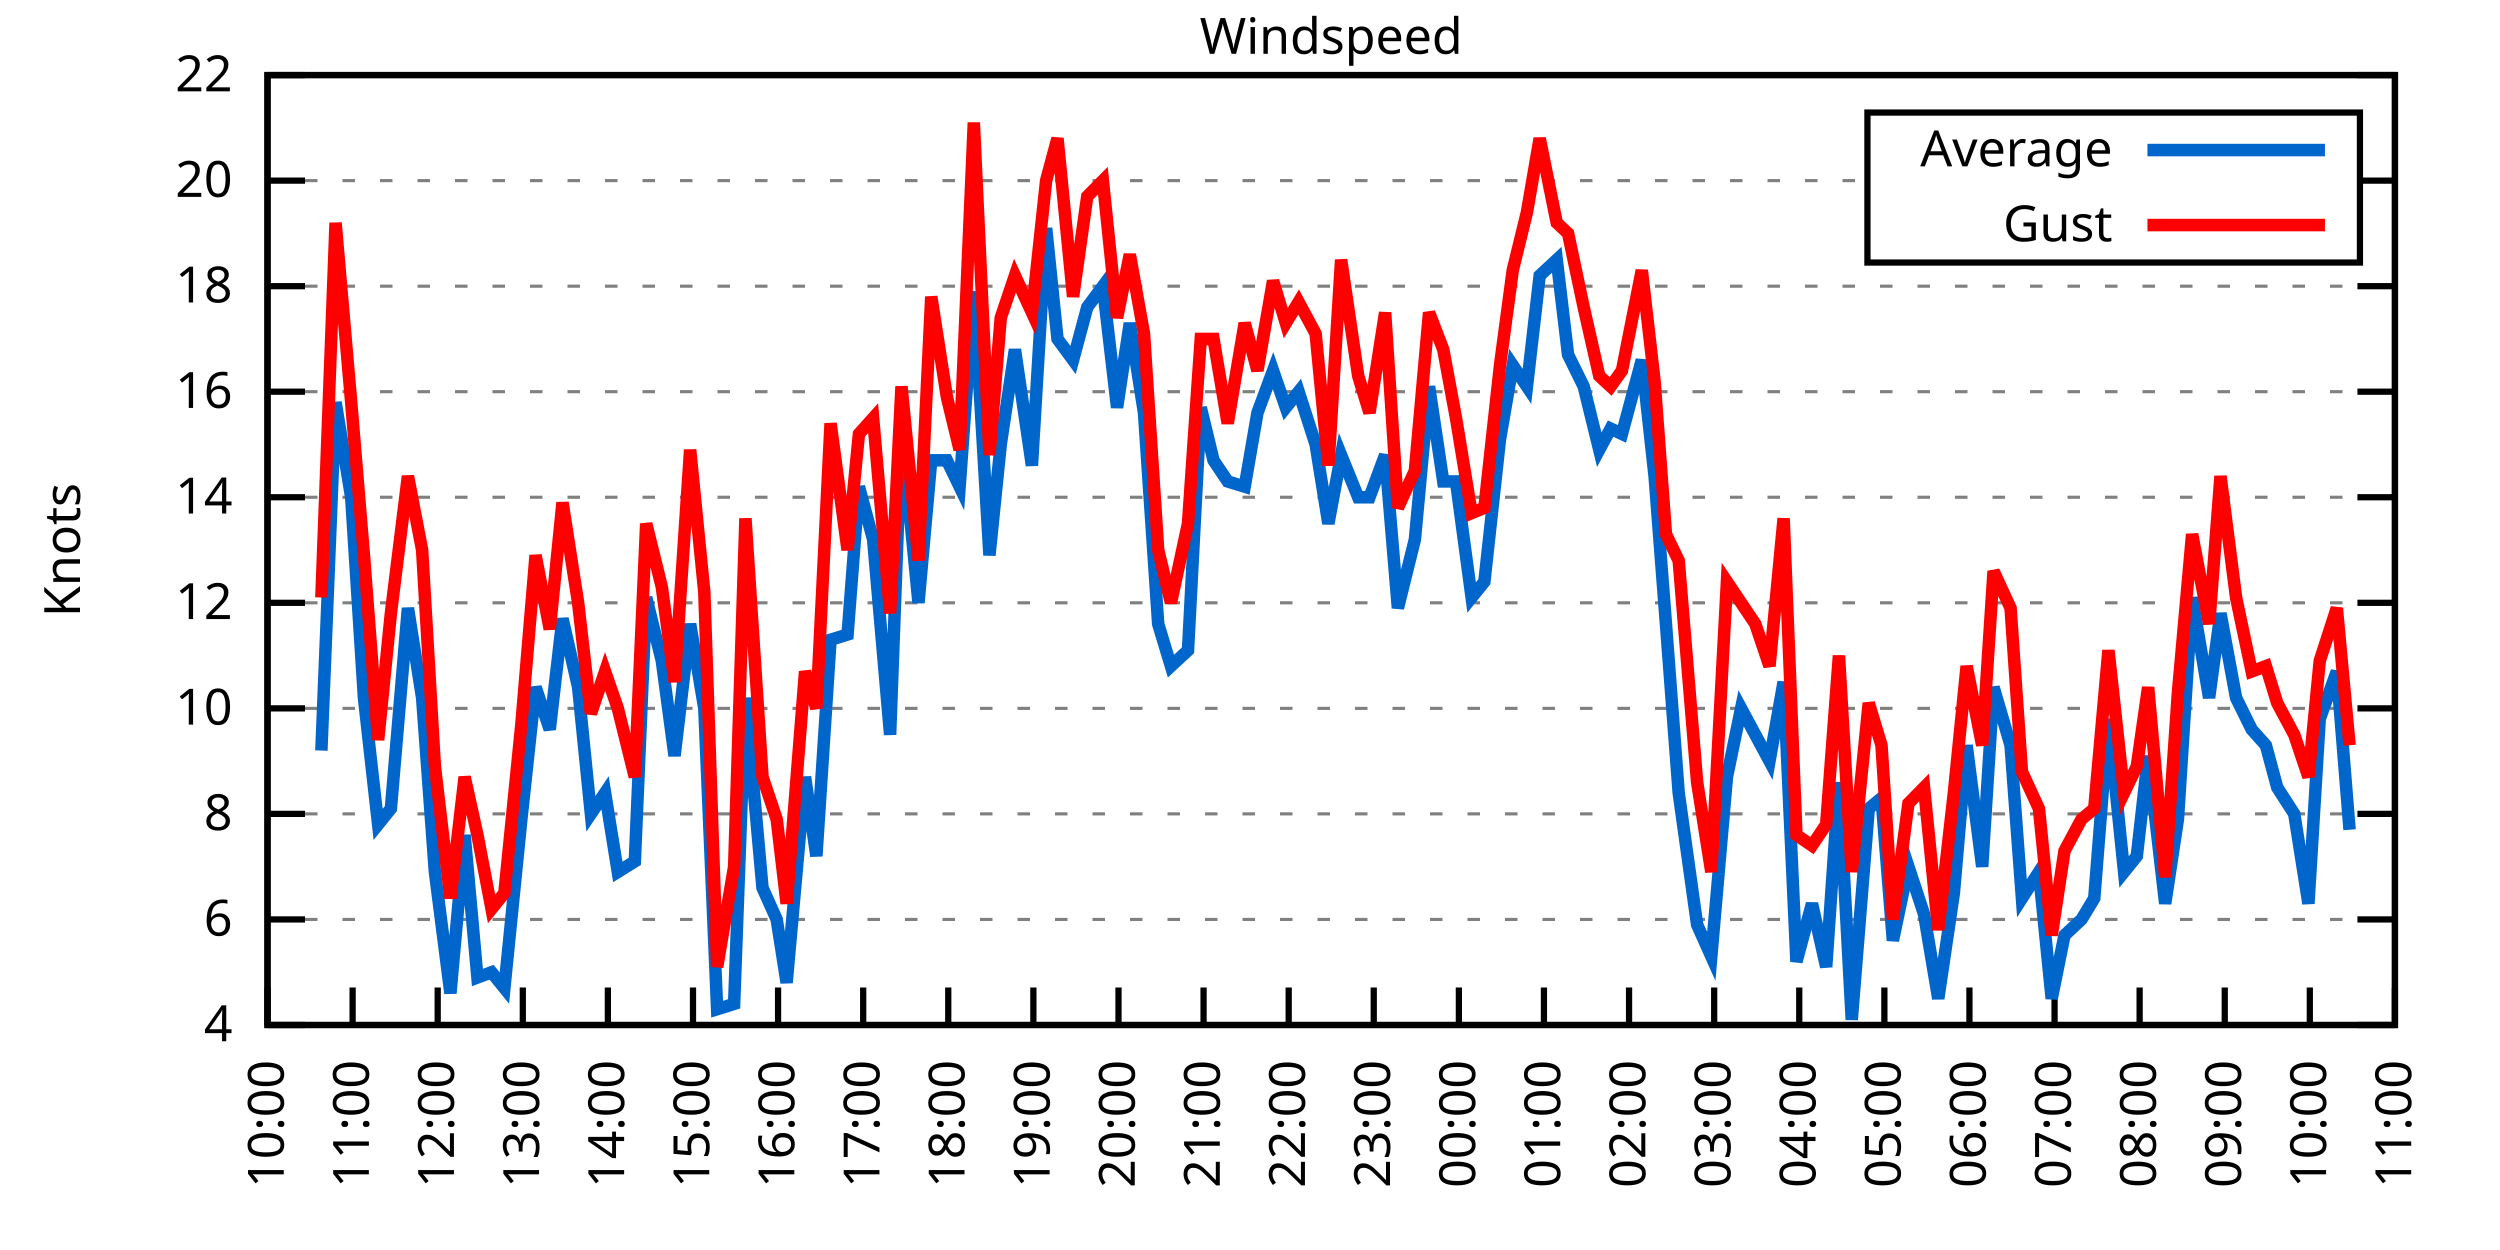
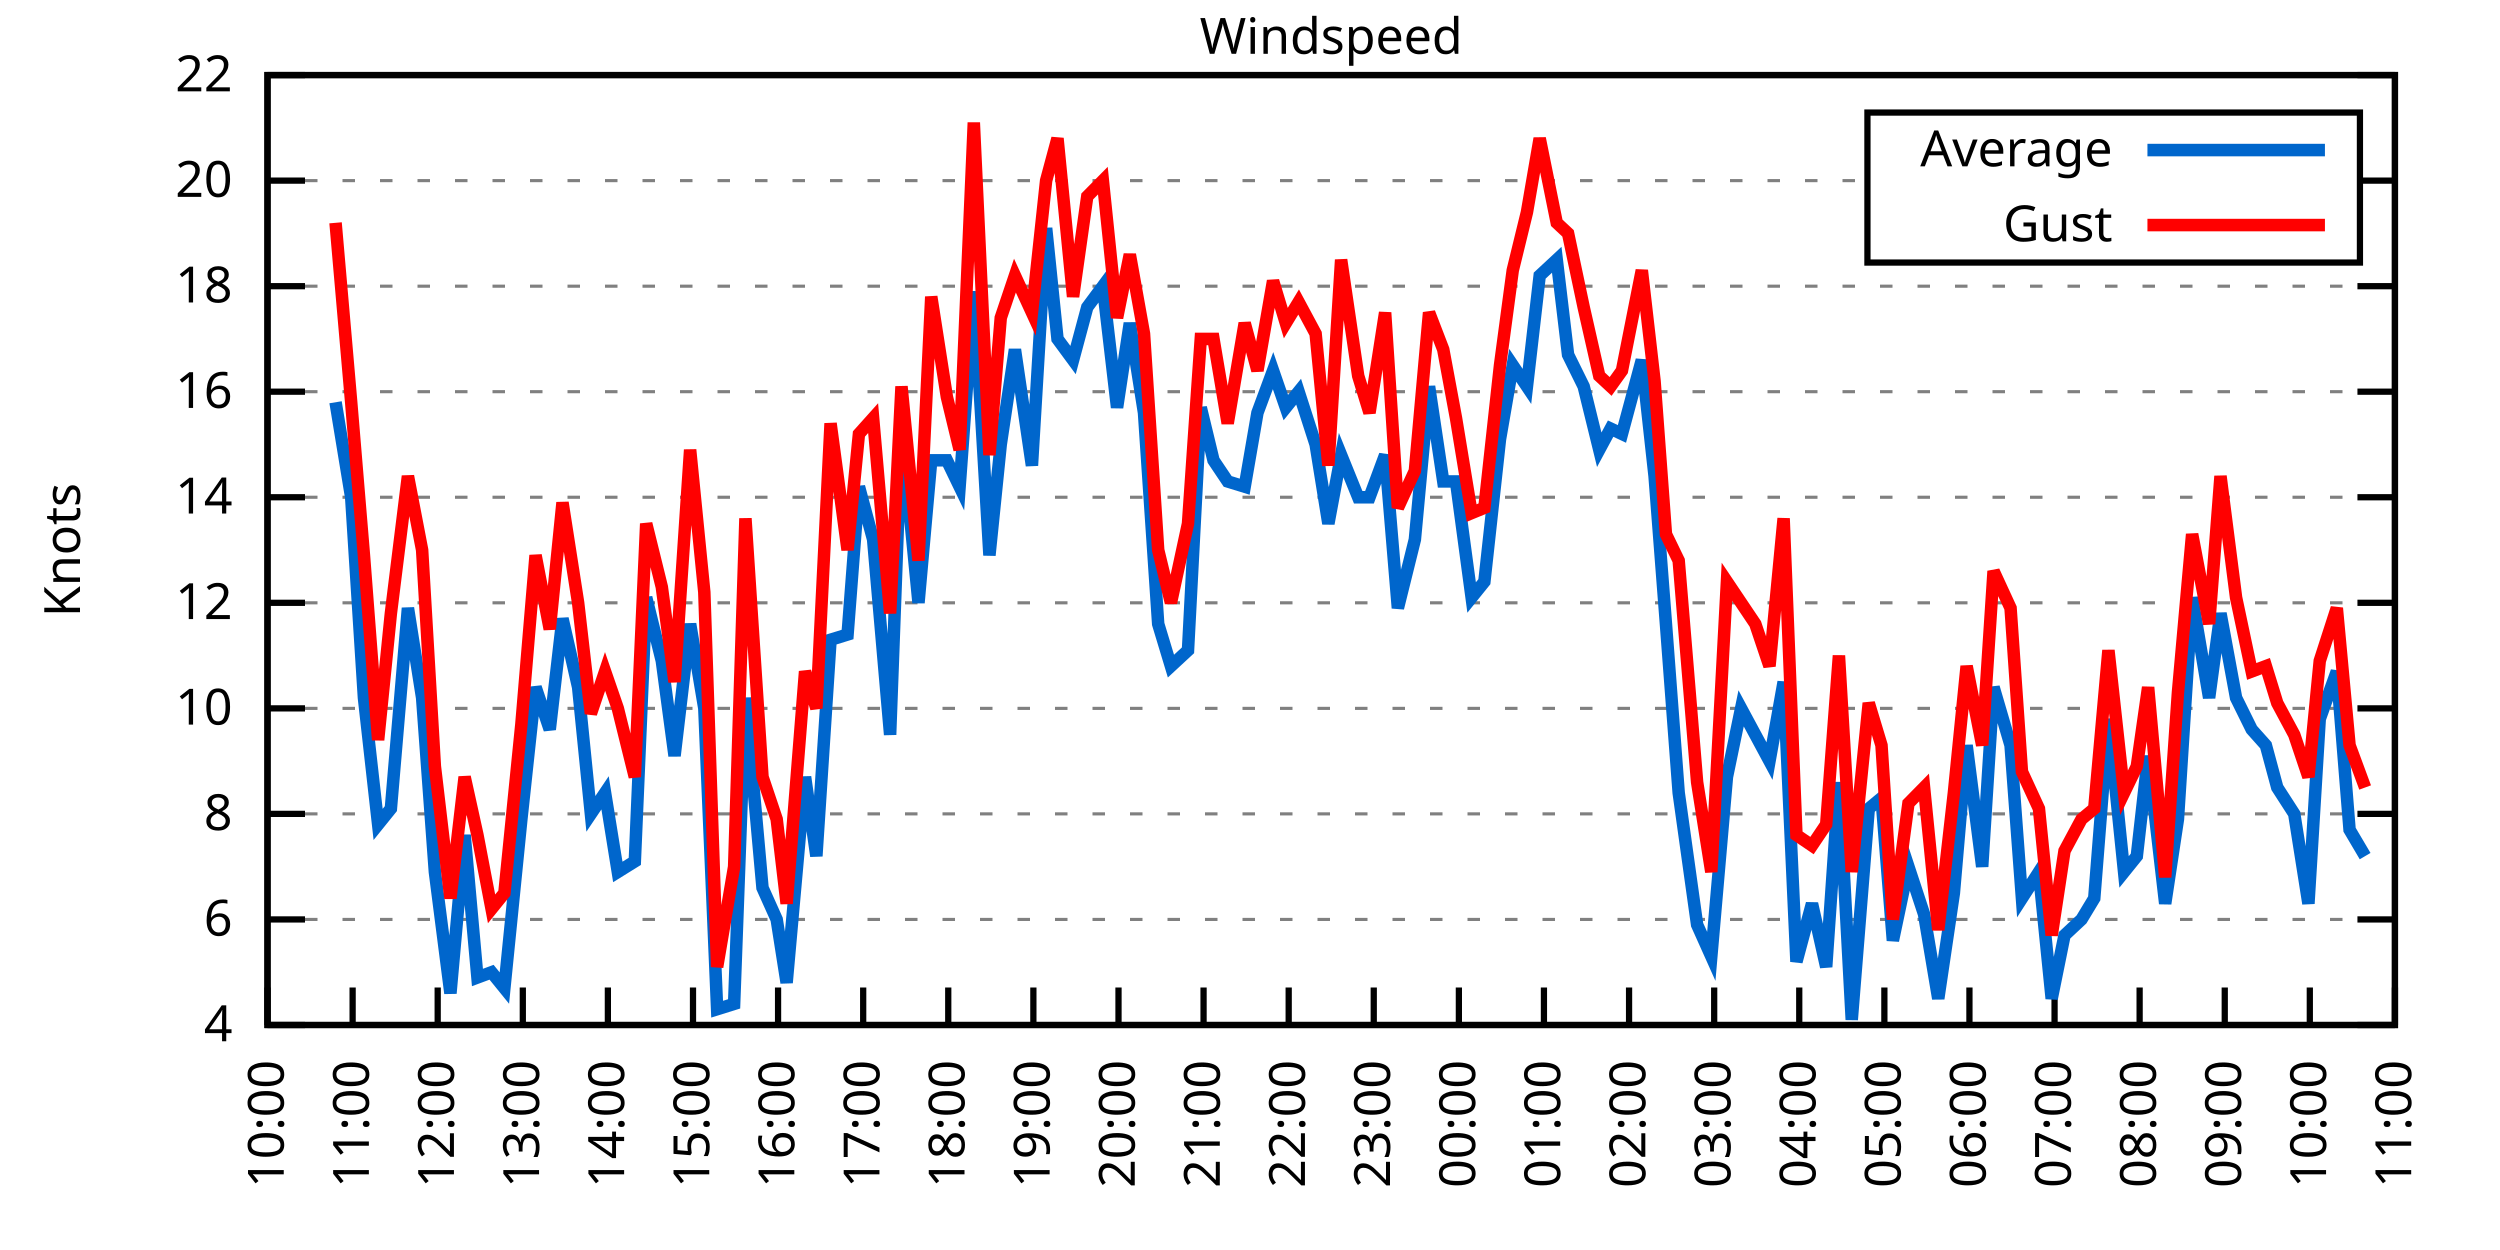
<svg xmlns="http://www.w3.org/2000/svg" xmlns:xlink="http://www.w3.org/1999/xlink" width="400" height="200" viewBox="0 0 400 200">
  <g id="gnuplot_canvas">
    <rect x="0" y="0" width="400" height="200" fill="none" />
    <defs>
      <circle id="gpDot" r="0.5" stroke-width="0.5" stroke="currentColor" />
      <path id="gpPt0" stroke-width="0.333" stroke="currentColor" d="M-1,0 h2 M0,-1 v2" />
      <path id="gpPt1" stroke-width="0.333" stroke="currentColor" d="M-1,-1 L1,1 M1,-1 L-1,1" />
      <path id="gpPt2" stroke-width="0.333" stroke="currentColor" d="M-1,0 L1,0 M0,-1 L0,1 M-1,-1 L1,1 M-1,1 L1,-1" />
      <rect id="gpPt3" stroke-width="0.333" stroke="currentColor" x="-1" y="-1" width="2" height="2" />
      <rect id="gpPt4" stroke-width="0.333" stroke="currentColor" fill="currentColor" x="-1" y="-1" width="2" height="2" />
      <circle id="gpPt5" stroke-width="0.333" stroke="currentColor" cx="0" cy="0" r="1" />
      <use xlink:href="#gpPt5" id="gpPt6" fill="currentColor" stroke="none" />
      <path id="gpPt7" stroke-width="0.333" stroke="currentColor" d="M0,-1.33 L-1.33,0.67 L1.33,0.67 z" />
      <use xlink:href="#gpPt7" id="gpPt8" fill="currentColor" stroke="none" />
      <use xlink:href="#gpPt7" id="gpPt9" stroke="currentColor" transform="rotate(180)" />
      <use xlink:href="#gpPt9" id="gpPt10" fill="currentColor" stroke="none" />
      <use xlink:href="#gpPt3" id="gpPt11" stroke="currentColor" transform="rotate(45)" />
      <use xlink:href="#gpPt11" id="gpPt12" fill="currentColor" stroke="none" />
      <path id="gpPt13" stroke-width="0.333" stroke="currentColor" d="M0,1.330 L1.265,0.411 L0.782,-1.067 L-0.782,-1.076 L-1.265,0.411 z" />
      <use xlink:href="#gpPt13" id="gpPt14" fill="currentColor" stroke="none" />
      <filter id="textbox" filterUnits="objectBoundingBox" x="0" y="0" height="1" width="1">
        <feFlood flood-color="white" flood-opacity="1" result="bgnd" />
        <feComposite in="SourceGraphic" in2="bgnd" operator="atop" />
      </filter>
      <filter id="greybox" filterUnits="objectBoundingBox" x="0" y="0" height="1" width="1">
        <feFlood flood-color="lightgrey" flood-opacity="1" result="grey" />
        <feComposite in="SourceGraphic" in2="grey" operator="atop" />
      </filter>
    </defs>
    <g fill="none" color="white" stroke="currentColor" stroke-width="1.00" stroke-linecap="butt" stroke-linejoin="miter">
</g>
    <g fill="none" color="black" stroke="currentColor" stroke-width="1.00" stroke-linecap="butt" stroke-linejoin="miter">
      <g stroke="none" shape-rendering="crispEdges">
        <polygon fill="rgb(255, 255, 255)" points="42.80,164.00 383.18,164.00 383.18,12.02 42.80,12.02 " />
      </g>
    </g>
    <g fill="none" color="black" stroke="currentColor" stroke-width="1.00" stroke-linecap="butt" stroke-linejoin="miter">
</g>
    <g fill="none" color="black" stroke="black" stroke-width="0.50" stroke-linecap="butt" stroke-linejoin="miter">
</g>
    <g fill="none" color="gray" stroke="currentColor" stroke-width="0.50" stroke-linecap="butt" stroke-linejoin="miter">
      <path stroke="gray" stroke-dasharray="2,4" class="gridline" d="M42.80,164.00 L383.19,164.00  " />
    </g>
    <g fill="none" color="gray" stroke="gray" stroke-width="1.00" stroke-linecap="butt" stroke-linejoin="miter">
</g>
    <g fill="none" color="black" stroke="currentColor" stroke-width="1.00" stroke-linecap="butt" stroke-linejoin="miter">
      <path stroke="black" d="M42.80,164.00 L48.80,164.00 M383.19,164.00 L377.19,164.00  " />
      <g transform="translate(37.20,166.60)" stroke="none" fill="black" font-family="Sans" font-size="8.00" text-anchor="end">
        <text>
          <tspan font-family="Sans"> 4</tspan>
        </text>
      </g>
    </g>
    <g fill="none" color="black" stroke="currentColor" stroke-width="1.00" stroke-linecap="butt" stroke-linejoin="miter">
</g>
    <g fill="none" color="black" stroke="black" stroke-width="0.50" stroke-linecap="butt" stroke-linejoin="miter">
</g>
    <g fill="none" color="gray" stroke="currentColor" stroke-width="0.50" stroke-linecap="butt" stroke-linejoin="miter">
      <path stroke="gray" stroke-dasharray="2,4" class="gridline" d="M42.80,147.11 L383.19,147.11  " />
    </g>
    <g fill="none" color="gray" stroke="gray" stroke-width="1.00" stroke-linecap="butt" stroke-linejoin="miter">
</g>
    <g fill="none" color="black" stroke="currentColor" stroke-width="1.00" stroke-linecap="butt" stroke-linejoin="miter">
      <path stroke="black" d="M42.80,147.11 L48.80,147.11 M383.19,147.11 L377.19,147.11  " />
      <g transform="translate(37.20,149.71)" stroke="none" fill="black" font-family="Sans" font-size="8.00" text-anchor="end">
        <text>
          <tspan font-family="Sans"> 6</tspan>
        </text>
      </g>
    </g>
    <g fill="none" color="black" stroke="currentColor" stroke-width="1.00" stroke-linecap="butt" stroke-linejoin="miter">
</g>
    <g fill="none" color="black" stroke="black" stroke-width="0.50" stroke-linecap="butt" stroke-linejoin="miter">
</g>
    <g fill="none" color="gray" stroke="currentColor" stroke-width="0.50" stroke-linecap="butt" stroke-linejoin="miter">
      <path stroke="gray" stroke-dasharray="2,4" class="gridline" d="M42.80,130.22 L383.19,130.22  " />
    </g>
    <g fill="none" color="gray" stroke="gray" stroke-width="1.00" stroke-linecap="butt" stroke-linejoin="miter">
</g>
    <g fill="none" color="black" stroke="currentColor" stroke-width="1.00" stroke-linecap="butt" stroke-linejoin="miter">
      <path stroke="black" d="M42.80,130.22 L48.80,130.22 M383.19,130.22 L377.19,130.22  " />
      <g transform="translate(37.20,132.82)" stroke="none" fill="black" font-family="Sans" font-size="8.00" text-anchor="end">
        <text>
          <tspan font-family="Sans"> 8</tspan>
        </text>
      </g>
    </g>
    <g fill="none" color="black" stroke="currentColor" stroke-width="1.00" stroke-linecap="butt" stroke-linejoin="miter">
</g>
    <g fill="none" color="black" stroke="black" stroke-width="0.50" stroke-linecap="butt" stroke-linejoin="miter">
</g>
    <g fill="none" color="gray" stroke="currentColor" stroke-width="0.50" stroke-linecap="butt" stroke-linejoin="miter">
      <path stroke="gray" stroke-dasharray="2,4" class="gridline" d="M42.80,113.34 L383.19,113.34  " />
    </g>
    <g fill="none" color="gray" stroke="gray" stroke-width="1.00" stroke-linecap="butt" stroke-linejoin="miter">
</g>
    <g fill="none" color="black" stroke="currentColor" stroke-width="1.00" stroke-linecap="butt" stroke-linejoin="miter">
      <path stroke="black" d="M42.80,113.34 L48.80,113.34 M383.19,113.34 L377.19,113.34  " />
      <g transform="translate(37.20,115.94)" stroke="none" fill="black" font-family="Sans" font-size="8.00" text-anchor="end">
        <text>
          <tspan font-family="Sans"> 10</tspan>
        </text>
      </g>
    </g>
    <g fill="none" color="black" stroke="currentColor" stroke-width="1.00" stroke-linecap="butt" stroke-linejoin="miter">
</g>
    <g fill="none" color="black" stroke="black" stroke-width="0.50" stroke-linecap="butt" stroke-linejoin="miter">
</g>
    <g fill="none" color="gray" stroke="currentColor" stroke-width="0.50" stroke-linecap="butt" stroke-linejoin="miter">
      <path stroke="gray" stroke-dasharray="2,4" class="gridline" d="M42.80,96.45 L383.19,96.45  " />
    </g>
    <g fill="none" color="gray" stroke="gray" stroke-width="1.00" stroke-linecap="butt" stroke-linejoin="miter">
</g>
    <g fill="none" color="black" stroke="currentColor" stroke-width="1.00" stroke-linecap="butt" stroke-linejoin="miter">
      <path stroke="black" d="M42.80,96.45 L48.80,96.45 M383.19,96.45 L377.19,96.45  " />
      <g transform="translate(37.20,99.05)" stroke="none" fill="black" font-family="Sans" font-size="8.00" text-anchor="end">
        <text>
          <tspan font-family="Sans"> 12</tspan>
        </text>
      </g>
    </g>
    <g fill="none" color="black" stroke="currentColor" stroke-width="1.00" stroke-linecap="butt" stroke-linejoin="miter">
</g>
    <g fill="none" color="black" stroke="black" stroke-width="0.50" stroke-linecap="butt" stroke-linejoin="miter">
</g>
    <g fill="none" color="gray" stroke="currentColor" stroke-width="0.50" stroke-linecap="butt" stroke-linejoin="miter">
      <path stroke="gray" stroke-dasharray="2,4" class="gridline" d="M42.80,79.56 L383.19,79.56  " />
    </g>
    <g fill="none" color="gray" stroke="gray" stroke-width="1.00" stroke-linecap="butt" stroke-linejoin="miter">
</g>
    <g fill="none" color="black" stroke="currentColor" stroke-width="1.00" stroke-linecap="butt" stroke-linejoin="miter">
      <path stroke="black" d="M42.80,79.56 L48.80,79.56 M383.19,79.56 L377.19,79.56  " />
      <g transform="translate(37.20,82.16)" stroke="none" fill="black" font-family="Sans" font-size="8.00" text-anchor="end">
        <text>
          <tspan font-family="Sans"> 14</tspan>
        </text>
      </g>
    </g>
    <g fill="none" color="black" stroke="currentColor" stroke-width="1.00" stroke-linecap="butt" stroke-linejoin="miter">
</g>
    <g fill="none" color="black" stroke="black" stroke-width="0.50" stroke-linecap="butt" stroke-linejoin="miter">
</g>
    <g fill="none" color="gray" stroke="currentColor" stroke-width="0.50" stroke-linecap="butt" stroke-linejoin="miter">
      <path stroke="gray" stroke-dasharray="2,4" class="gridline" d="M42.80,62.67 L383.19,62.67  " />
    </g>
    <g fill="none" color="gray" stroke="gray" stroke-width="1.00" stroke-linecap="butt" stroke-linejoin="miter">
</g>
    <g fill="none" color="black" stroke="currentColor" stroke-width="1.00" stroke-linecap="butt" stroke-linejoin="miter">
      <path stroke="black" d="M42.80,62.67 L48.80,62.67 M383.19,62.67 L377.19,62.67  " />
      <g transform="translate(37.20,65.27)" stroke="none" fill="black" font-family="Sans" font-size="8.00" text-anchor="end">
        <text>
          <tspan font-family="Sans"> 16</tspan>
        </text>
      </g>
    </g>
    <g fill="none" color="black" stroke="currentColor" stroke-width="1.00" stroke-linecap="butt" stroke-linejoin="miter">
</g>
    <g fill="none" color="black" stroke="black" stroke-width="0.50" stroke-linecap="butt" stroke-linejoin="miter">
</g>
    <g fill="none" color="gray" stroke="currentColor" stroke-width="0.50" stroke-linecap="butt" stroke-linejoin="miter">
      <path stroke="gray" stroke-dasharray="2,4" class="gridline" d="M42.80,45.79 L383.19,45.79  " />
    </g>
    <g fill="none" color="gray" stroke="gray" stroke-width="1.00" stroke-linecap="butt" stroke-linejoin="miter">
</g>
    <g fill="none" color="black" stroke="currentColor" stroke-width="1.00" stroke-linecap="butt" stroke-linejoin="miter">
      <path stroke="black" d="M42.80,45.79 L48.80,45.79 M383.19,45.79 L377.19,45.79  " />
      <g transform="translate(37.20,48.39)" stroke="none" fill="black" font-family="Sans" font-size="8.00" text-anchor="end">
        <text>
          <tspan font-family="Sans"> 18</tspan>
        </text>
      </g>
    </g>
    <g fill="none" color="black" stroke="currentColor" stroke-width="1.00" stroke-linecap="butt" stroke-linejoin="miter">
</g>
    <g fill="none" color="black" stroke="black" stroke-width="0.50" stroke-linecap="butt" stroke-linejoin="miter">
</g>
    <g fill="none" color="gray" stroke="currentColor" stroke-width="0.50" stroke-linecap="butt" stroke-linejoin="miter">
      <path stroke="gray" stroke-dasharray="2,4" class="gridline" d="M42.80,28.90 L298.79,28.90 M377.59,28.90 L383.19,28.90  " />
    </g>
    <g fill="none" color="gray" stroke="gray" stroke-width="1.00" stroke-linecap="butt" stroke-linejoin="miter">
</g>
    <g fill="none" color="black" stroke="currentColor" stroke-width="1.00" stroke-linecap="butt" stroke-linejoin="miter">
      <path stroke="black" d="M42.80,28.90 L48.80,28.90 M383.19,28.90 L377.19,28.90  " />
      <g transform="translate(37.20,31.50)" stroke="none" fill="black" font-family="Sans" font-size="8.00" text-anchor="end">
        <text>
          <tspan font-family="Sans"> 20</tspan>
        </text>
      </g>
    </g>
    <g fill="none" color="black" stroke="currentColor" stroke-width="1.00" stroke-linecap="butt" stroke-linejoin="miter">
</g>
    <g fill="none" color="black" stroke="black" stroke-width="0.50" stroke-linecap="butt" stroke-linejoin="miter">
</g>
    <g fill="none" color="gray" stroke="currentColor" stroke-width="0.50" stroke-linecap="butt" stroke-linejoin="miter">
      <path stroke="gray" stroke-dasharray="2,4" class="gridline" d="M42.80,12.01 L383.19,12.01  " />
    </g>
    <g fill="none" color="gray" stroke="gray" stroke-width="1.00" stroke-linecap="butt" stroke-linejoin="miter">
</g>
    <g fill="none" color="black" stroke="currentColor" stroke-width="1.00" stroke-linecap="butt" stroke-linejoin="miter">
      <path stroke="black" d="M42.80,12.01 L48.80,12.01 M383.19,12.01 L377.19,12.01  " />
      <g transform="translate(37.20,14.61)" stroke="none" fill="black" font-family="Sans" font-size="8.00" text-anchor="end">
        <text>
          <tspan font-family="Sans"> 22</tspan>
        </text>
      </g>
    </g>
    <g fill="none" color="black" stroke="currentColor" stroke-width="1.00" stroke-linecap="butt" stroke-linejoin="miter">
      <path stroke="black" d="M42.80,164.00 L42.80,158.00  " />
      <g transform="translate(45.40,169.60) rotate(270.00)" stroke="none" fill="black" font-family="Sans" font-size="8.00" text-anchor="end">
        <text>
          <tspan font-family="Sans">10:00</tspan>
        </text>
      </g>
    </g>
    <g fill="none" color="black" stroke="currentColor" stroke-width="1.00" stroke-linecap="butt" stroke-linejoin="miter">
      <path stroke="black" d="M56.42,164.00 L56.42,158.00  " />
      <g transform="translate(59.02,169.60) rotate(270.00)" stroke="none" fill="black" font-family="Sans" font-size="8.00" text-anchor="end">
        <text>
          <tspan font-family="Sans">11:00</tspan>
        </text>
      </g>
    </g>
    <g fill="none" color="black" stroke="currentColor" stroke-width="1.00" stroke-linecap="butt" stroke-linejoin="miter">
      <path stroke="black" d="M70.03,164.00 L70.03,158.00  " />
      <g transform="translate(72.63,169.60) rotate(270.00)" stroke="none" fill="black" font-family="Sans" font-size="8.00" text-anchor="end">
        <text>
          <tspan font-family="Sans">12:00</tspan>
        </text>
      </g>
    </g>
    <g fill="none" color="black" stroke="currentColor" stroke-width="1.00" stroke-linecap="butt" stroke-linejoin="miter">
      <path stroke="black" d="M83.65,164.00 L83.65,158.00  " />
      <g transform="translate(86.25,169.60) rotate(270.00)" stroke="none" fill="black" font-family="Sans" font-size="8.00" text-anchor="end">
        <text>
          <tspan font-family="Sans">13:00</tspan>
        </text>
      </g>
    </g>
    <g fill="none" color="black" stroke="currentColor" stroke-width="1.00" stroke-linecap="butt" stroke-linejoin="miter">
      <path stroke="black" d="M97.26,164.00 L97.26,158.00  " />
      <g transform="translate(99.86,169.60) rotate(270.00)" stroke="none" fill="black" font-family="Sans" font-size="8.00" text-anchor="end">
        <text>
          <tspan font-family="Sans">14:00</tspan>
        </text>
      </g>
    </g>
    <g fill="none" color="black" stroke="currentColor" stroke-width="1.00" stroke-linecap="butt" stroke-linejoin="miter">
      <path stroke="black" d="M110.88,164.00 L110.88,158.00  " />
      <g transform="translate(113.48,169.60) rotate(270.00)" stroke="none" fill="black" font-family="Sans" font-size="8.00" text-anchor="end">
        <text>
          <tspan font-family="Sans">15:00</tspan>
        </text>
      </g>
    </g>
    <g fill="none" color="black" stroke="currentColor" stroke-width="1.00" stroke-linecap="butt" stroke-linejoin="miter">
      <path stroke="black" d="M124.49,164.00 L124.49,158.00  " />
      <g transform="translate(127.09,169.60) rotate(270.00)" stroke="none" fill="black" font-family="Sans" font-size="8.00" text-anchor="end">
        <text>
          <tspan font-family="Sans">16:00</tspan>
        </text>
      </g>
    </g>
    <g fill="none" color="black" stroke="currentColor" stroke-width="1.00" stroke-linecap="butt" stroke-linejoin="miter">
      <path stroke="black" d="M138.11,164.00 L138.11,158.00  " />
      <g transform="translate(140.71,169.60) rotate(270.00)" stroke="none" fill="black" font-family="Sans" font-size="8.00" text-anchor="end">
        <text>
          <tspan font-family="Sans">17:00</tspan>
        </text>
      </g>
    </g>
    <g fill="none" color="black" stroke="currentColor" stroke-width="1.00" stroke-linecap="butt" stroke-linejoin="miter">
      <path stroke="black" d="M151.72,164.00 L151.72,158.00  " />
      <g transform="translate(154.32,169.60) rotate(270.00)" stroke="none" fill="black" font-family="Sans" font-size="8.00" text-anchor="end">
        <text>
          <tspan font-family="Sans">18:00</tspan>
        </text>
      </g>
    </g>
    <g fill="none" color="black" stroke="currentColor" stroke-width="1.00" stroke-linecap="butt" stroke-linejoin="miter">
      <path stroke="black" d="M165.34,164.00 L165.34,158.00  " />
      <g transform="translate(167.94,169.60) rotate(270.00)" stroke="none" fill="black" font-family="Sans" font-size="8.00" text-anchor="end">
        <text>
          <tspan font-family="Sans">19:00</tspan>
        </text>
      </g>
    </g>
    <g fill="none" color="black" stroke="currentColor" stroke-width="1.00" stroke-linecap="butt" stroke-linejoin="miter">
      <path stroke="black" d="M178.96,164.00 L178.96,158.00  " />
      <g transform="translate(181.56,169.60) rotate(270.00)" stroke="none" fill="black" font-family="Sans" font-size="8.00" text-anchor="end">
        <text>
          <tspan font-family="Sans">20:00</tspan>
        </text>
      </g>
    </g>
    <g fill="none" color="black" stroke="currentColor" stroke-width="1.00" stroke-linecap="butt" stroke-linejoin="miter">
      <path stroke="black" d="M192.57,164.00 L192.57,158.00  " />
      <g transform="translate(195.17,169.60) rotate(270.00)" stroke="none" fill="black" font-family="Sans" font-size="8.00" text-anchor="end">
        <text>
          <tspan font-family="Sans">21:00</tspan>
        </text>
      </g>
    </g>
    <g fill="none" color="black" stroke="currentColor" stroke-width="1.00" stroke-linecap="butt" stroke-linejoin="miter">
      <path stroke="black" d="M206.19,164.00 L206.19,158.00  " />
      <g transform="translate(208.79,169.60) rotate(270.00)" stroke="none" fill="black" font-family="Sans" font-size="8.00" text-anchor="end">
        <text>
          <tspan font-family="Sans">22:00</tspan>
        </text>
      </g>
    </g>
    <g fill="none" color="black" stroke="currentColor" stroke-width="1.00" stroke-linecap="butt" stroke-linejoin="miter">
      <path stroke="black" d="M219.80,164.00 L219.80,158.00  " />
      <g transform="translate(222.40,169.60) rotate(270.00)" stroke="none" fill="black" font-family="Sans" font-size="8.00" text-anchor="end">
        <text>
          <tspan font-family="Sans">23:00</tspan>
        </text>
      </g>
    </g>
    <g fill="none" color="black" stroke="currentColor" stroke-width="1.00" stroke-linecap="butt" stroke-linejoin="miter">
      <path stroke="black" d="M233.42,164.00 L233.42,158.00  " />
      <g transform="translate(236.02,169.60) rotate(270.00)" stroke="none" fill="black" font-family="Sans" font-size="8.00" text-anchor="end">
        <text>
          <tspan font-family="Sans">00:00</tspan>
        </text>
      </g>
    </g>
    <g fill="none" color="black" stroke="currentColor" stroke-width="1.00" stroke-linecap="butt" stroke-linejoin="miter">
      <path stroke="black" d="M247.03,164.00 L247.03,158.00  " />
      <g transform="translate(249.63,169.60) rotate(270.00)" stroke="none" fill="black" font-family="Sans" font-size="8.00" text-anchor="end">
        <text>
          <tspan font-family="Sans">01:00</tspan>
        </text>
      </g>
    </g>
    <g fill="none" color="black" stroke="currentColor" stroke-width="1.00" stroke-linecap="butt" stroke-linejoin="miter">
      <path stroke="black" d="M260.65,164.00 L260.65,158.00  " />
      <g transform="translate(263.25,169.60) rotate(270.00)" stroke="none" fill="black" font-family="Sans" font-size="8.00" text-anchor="end">
        <text>
          <tspan font-family="Sans">02:00</tspan>
        </text>
      </g>
    </g>
    <g fill="none" color="black" stroke="currentColor" stroke-width="1.00" stroke-linecap="butt" stroke-linejoin="miter">
      <path stroke="black" d="M274.27,164.00 L274.27,158.00  " />
      <g transform="translate(276.87,169.60) rotate(270.00)" stroke="none" fill="black" font-family="Sans" font-size="8.00" text-anchor="end">
        <text>
          <tspan font-family="Sans">03:00</tspan>
        </text>
      </g>
    </g>
    <g fill="none" color="black" stroke="currentColor" stroke-width="1.00" stroke-linecap="butt" stroke-linejoin="miter">
      <path stroke="black" d="M287.88,164.00 L287.88,158.00  " />
      <g transform="translate(290.48,169.60) rotate(270.00)" stroke="none" fill="black" font-family="Sans" font-size="8.00" text-anchor="end">
        <text>
          <tspan font-family="Sans">04:00</tspan>
        </text>
      </g>
    </g>
    <g fill="none" color="black" stroke="currentColor" stroke-width="1.00" stroke-linecap="butt" stroke-linejoin="miter">
      <path stroke="black" d="M301.50,164.00 L301.50,158.00  " />
      <g transform="translate(304.10,169.60) rotate(270.00)" stroke="none" fill="black" font-family="Sans" font-size="8.00" text-anchor="end">
        <text>
          <tspan font-family="Sans">05:00</tspan>
        </text>
      </g>
    </g>
    <g fill="none" color="black" stroke="currentColor" stroke-width="1.00" stroke-linecap="butt" stroke-linejoin="miter">
      <path stroke="black" d="M315.11,164.00 L315.11,158.00  " />
      <g transform="translate(317.71,169.60) rotate(270.00)" stroke="none" fill="black" font-family="Sans" font-size="8.00" text-anchor="end">
        <text>
          <tspan font-family="Sans">06:00</tspan>
        </text>
      </g>
    </g>
    <g fill="none" color="black" stroke="currentColor" stroke-width="1.00" stroke-linecap="butt" stroke-linejoin="miter">
      <path stroke="black" d="M328.73,164.00 L328.73,158.00  " />
      <g transform="translate(331.33,169.60) rotate(270.00)" stroke="none" fill="black" font-family="Sans" font-size="8.00" text-anchor="end">
        <text>
          <tspan font-family="Sans">07:00</tspan>
        </text>
      </g>
    </g>
    <g fill="none" color="black" stroke="currentColor" stroke-width="1.00" stroke-linecap="butt" stroke-linejoin="miter">
      <path stroke="black" d="M342.34,164.00 L342.34,158.00  " />
      <g transform="translate(344.94,169.60) rotate(270.00)" stroke="none" fill="black" font-family="Sans" font-size="8.00" text-anchor="end">
        <text>
          <tspan font-family="Sans">08:00</tspan>
        </text>
      </g>
    </g>
    <g fill="none" color="black" stroke="currentColor" stroke-width="1.00" stroke-linecap="butt" stroke-linejoin="miter">
      <path stroke="black" d="M355.96,164.00 L355.96,158.00  " />
      <g transform="translate(358.56,169.60) rotate(270.00)" stroke="none" fill="black" font-family="Sans" font-size="8.00" text-anchor="end">
        <text>
          <tspan font-family="Sans">09:00</tspan>
        </text>
      </g>
    </g>
    <g fill="none" color="black" stroke="currentColor" stroke-width="1.00" stroke-linecap="butt" stroke-linejoin="miter">
      <path stroke="black" d="M369.57,164.00 L369.57,158.00  " />
      <g transform="translate(372.17,169.60) rotate(270.00)" stroke="none" fill="black" font-family="Sans" font-size="8.00" text-anchor="end">
        <text>
          <tspan font-family="Sans">10:00</tspan>
        </text>
      </g>
    </g>
    <g fill="none" color="black" stroke="currentColor" stroke-width="1.00" stroke-linecap="butt" stroke-linejoin="miter">
      <path stroke="black" d="M383.19,164.00 L383.19,158.00  " />
      <g transform="translate(385.79,169.60) rotate(270.00)" stroke="none" fill="black" font-family="Sans" font-size="8.00" text-anchor="end">
        <text>
          <tspan font-family="Sans">11:00</tspan>
        </text>
      </g>
    </g>
    <g fill="none" color="black" stroke="currentColor" stroke-width="1.00" stroke-linecap="butt" stroke-linejoin="miter">
</g>
    <g fill="none" color="black" stroke="currentColor" stroke-width="1.00" stroke-linecap="butt" stroke-linejoin="miter">
      <path stroke="black" d="M42.80,12.01 L42.80,164.00 L383.19,164.00 L383.19,12.01 L42.80,12.01 Z  " />
    </g>
    <g fill="none" color="black" stroke="currentColor" stroke-width="1.00" stroke-linecap="butt" stroke-linejoin="miter">
</g>
    <g fill="none" color="black" stroke="currentColor" stroke-width="1.00" stroke-linecap="butt" stroke-linejoin="miter">
      <path stroke="black" d="M298.79,42.01 L298.79,18.01 L377.59,18.01 L377.59,42.01 L298.79,42.01 Z  " />
    </g>
    <g id="Windspeed_plot_1">
      <g fill="none" color="white" stroke="black" stroke-width="2.00" stroke-linecap="butt" stroke-linejoin="miter">
</g>
      <g fill="none" color="black" stroke="currentColor" stroke-width="2.00" stroke-linecap="butt" stroke-linejoin="miter">
        <g transform="translate(337.99,26.61)" stroke="none" fill="black" font-family="Sans" font-size="8.00" text-anchor="end">
          <text>
            <tspan font-family="Sans">Average</tspan>
          </text>
        </g>
      </g>
      <g fill="none" color="black" stroke="currentColor" stroke-width="2.00" stroke-linecap="butt" stroke-linejoin="miter">
-         <path stroke="rgb(  0, 102, 204)" d="M343.59,24.01 L371.99,24.01 M51.42,120.09 L53.69,64.36 L56.19,79.56 L58.23,111.65 L60.50,131.91 L62.54,129.38   L65.27,97.29 L67.54,111.65 L69.58,139.51 L72.07,158.93 L74.34,133.60 L76.39,156.40 L78.65,155.56 L80.70,158.09   L83.42,131.07 L85.69,109.96 L87.96,116.71 L90.00,98.98 L92.50,109.96 L94.54,130.22 L96.81,126.85 L98.85,139.51   L101.57,137.82 L103.39,95.60 L105.89,105.74 L107.93,120.94 L110.42,99.83 L112.69,113.34 L114.74,161.47 L117.46,160.62   L119.27,111.65 L122.00,142.05 L124.27,147.11 L125.86,157.24 L128.81,124.31 L130.62,136.98 L132.89,102.36 L135.61,101.52   L137.43,77.87 L139.70,86.32 L142.42,117.56 L144.24,68.58 L146.96,96.45 L149.00,73.65 L151.50,73.65 L153.54,77.87   L155.81,46.63 L158.31,88.85 L160.12,71.12 L162.39,55.92 L165.11,74.49 L167.38,36.50 L169.20,54.23 L171.69,57.61   L173.96,49.16 L176.46,45.79 L178.73,65.21 L180.77,51.70 L183.04,66.05 L185.31,99.83 L187.35,106.58 L190.08,104.05   L192.12,65.21 L194.16,73.65 L196.43,77.03 L199.15,77.87 L201.19,66.05 L203.69,59.30 L205.73,65.21 L207.78,62.67   L210.50,71.12 L212.54,83.78 L214.58,72.81 L217.31,79.56 L219.12,79.56 L221.62,72.81 L223.66,97.29 L226.38,86.32   L228.65,61.83 L230.92,77.03 L232.96,77.03 L235.46,95.60 L237.50,93.07 L240.00,70.27 L242.04,58.45 L244.31,61.83   L246.35,44.10 L249.08,41.56 L250.89,56.76 L253.39,61.83 L255.88,71.96 L257.70,68.58 L259.51,69.43 L262.69,57.61   L264.73,76.18 L266.55,99.83 L268.59,126.85 L271.54,147.96 L273.81,153.02 L276.31,124.31 L278.58,113.34 L280.85,117.56   L283.12,121.78 L285.38,109.11 L287.43,153.87 L289.92,144.58 L292.19,154.71 L294.23,125.16 L296.28,163.16 L299.00,129.38   L301.04,127.69 L302.86,150.49 L305.35,138.67 L307.85,146.27 L310.12,159.78 L312.62,142.89 L314.66,119.25 L317.15,138.67   L318.97,109.96 L321.69,119.25 L323.51,143.73 L326.23,139.51 L328.27,159.78 L330.32,149.65 L333.04,147.11 L335.08,143.73   L337.35,115.03 L339.85,139.51 L341.89,136.98 L343.70,120.94 L346.43,144.58 L348.47,131.07 L350.74,95.60 L353.46,111.65   L355.28,98.14 L357.77,111.65 L360.27,116.71 L362.54,119.25 L364.36,126.00 L367.08,130.22 L369.35,144.58 L371.16,115.03   L373.89,107.43 L375.93,132.76  " />
+         <path stroke="rgb(  0, 102, 204)" d="M343.59,24.01 L371.99,24.01 M53.69,64.36 L56.19,79.56 L58.23,111.65 L60.50,131.91 L62.54,129.38 L65.27,97.29   L67.54,111.65 L69.58,139.51 L72.07,158.93 L74.34,133.60 L76.39,156.40 L78.65,155.56 L80.70,158.09 L83.42,131.07   L85.69,109.96 L87.96,116.71 L90.00,98.98 L92.50,109.96 L94.54,130.22 L96.81,126.85 L98.85,139.51 L101.57,137.82   L103.39,95.60 L105.89,105.74 L107.93,120.94 L110.42,99.83 L112.69,113.34 L114.74,161.47 L117.46,160.62 L119.27,111.65   L122.00,142.05 L124.27,147.11 L125.86,157.24 L128.81,124.31 L130.62,136.98 L132.89,102.36 L135.61,101.52 L137.43,77.87   L139.70,86.32 L142.42,117.56 L144.24,68.58 L146.96,96.45 L149.00,73.65 L151.50,73.65 L153.54,77.87 L155.81,46.63   L158.31,88.85 L160.12,71.12 L162.39,55.92 L165.11,74.49 L167.38,36.50 L169.20,54.23 L171.69,57.61 L173.96,49.16   L176.46,45.79 L178.73,65.21 L180.77,51.70 L183.04,66.05 L185.31,99.83 L187.35,106.58 L190.08,104.05 L192.12,65.21   L194.16,73.65 L196.43,77.03 L199.15,77.87 L201.19,66.05 L203.69,59.30 L205.73,65.21 L207.78,62.67 L210.50,71.12   L212.54,83.78 L214.58,72.81 L217.31,79.56 L219.12,79.56 L221.62,72.81 L223.66,97.29 L226.38,86.32 L228.65,61.83   L230.92,77.03 L232.96,77.03 L235.46,95.60 L237.50,93.07 L240.00,70.27 L242.04,58.45 L244.31,61.83 L246.35,44.10   L249.08,41.56 L250.89,56.76 L253.39,61.83 L255.88,71.96 L257.70,68.58 L259.51,69.43 L262.69,57.61 L264.73,76.18   L266.55,99.83 L268.59,126.85 L271.54,147.96 L273.81,153.02 L276.31,124.31 L278.58,113.34 L280.85,117.56 L283.12,121.78   L285.38,109.11 L287.43,153.87 L289.92,144.58 L292.19,154.71 L294.23,125.16 L296.28,163.16 L299.00,129.38 L301.04,127.69   L302.86,150.49 L305.35,138.67 L307.85,146.27 L310.12,159.78 L312.62,142.89 L314.66,119.25 L317.15,138.67 L318.97,109.96   L321.69,119.25 L323.51,143.73 L326.23,139.51 L328.27,159.78 L330.32,149.65 L333.04,147.11 L335.08,143.73 L337.35,115.03   L339.85,139.51 L341.89,136.98 L343.70,120.94 L346.43,144.58 L348.47,131.07 L350.74,95.60 L353.46,111.65 L355.28,98.14   L357.77,111.65 L360.27,116.71 L362.54,119.25 L364.36,126.00 L367.08,130.22 L369.35,144.58 L371.16,115.03 L373.89,107.43   L375.93,132.76 L378.42,136.98  " />
      </g>
    </g>
    <g id="Windspeed_plot_2">
      <g fill="none" color="black" stroke="currentColor" stroke-width="2.00" stroke-linecap="butt" stroke-linejoin="miter">
        <g transform="translate(337.99,38.61)" stroke="none" fill="black" font-family="Sans" font-size="8.00" text-anchor="end">
          <text>
            <tspan font-family="Sans">Gust</tspan>
          </text>
        </g>
      </g>
      <g fill="none" color="black" stroke="currentColor" stroke-width="2.00" stroke-linecap="butt" stroke-linejoin="miter">
-         <path stroke="rgb(255,   0,   0)" d="M343.59,36.01 L371.99,36.01 M51.42,95.60 L53.69,35.65 L56.19,64.36 L58.23,88.85 L60.50,118.40 L62.54,98.14   L65.27,76.18 L67.54,88.00 L69.58,122.62 L72.07,143.73 L74.34,124.31 L76.39,133.60 L78.65,145.42 L80.70,142.89   L83.42,115.87 L85.69,88.85 L87.96,100.67 L90.00,80.41 L92.50,96.45 L94.54,114.18 L96.81,107.43 L98.85,113.34   L101.57,124.31 L103.39,83.78 L105.89,93.92 L107.93,109.11 L110.42,71.96 L112.69,94.76 L114.74,154.71 L117.46,138.67   L119.27,82.94 L122.00,124.31 L124.27,131.07 L125.86,144.58 L128.81,107.43 L130.62,113.34 L132.89,67.74 L135.61,88.00   L137.43,69.43 L139.70,66.90 L142.42,98.14 L144.24,61.83 L146.96,89.69 L149.00,47.47 L151.50,63.52 L153.54,71.96   L155.81,19.61 L158.31,72.81 L160.12,50.85 L162.39,44.10 L165.11,50.01 L167.38,28.90 L169.20,22.14 L171.69,47.47   L173.96,31.43 L176.46,28.90 L178.73,50.85 L180.77,40.72 L183.04,53.39 L185.31,88.00 L187.35,96.45 L190.08,83.78   L192.12,54.23 L194.16,54.23 L196.43,67.74 L199.15,51.70 L201.19,59.30 L203.69,44.94 L205.73,51.70 L207.78,48.32   L210.50,53.39 L212.54,74.49 L214.58,41.56 L217.31,60.14 L219.12,66.05 L221.62,50.01 L223.66,81.25 L226.38,75.34   L228.65,50.01 L230.92,55.92 L232.96,66.90 L235.46,82.09 L237.50,81.25 L240.00,58.45 L242.04,43.25 L244.31,33.96   L246.35,22.14 L249.08,35.65 L250.89,37.34 L253.39,49.16 L255.88,60.14 L257.70,61.83 L259.51,59.30 L262.69,43.25   L264.73,60.98 L266.55,85.47 L268.59,89.69 L271.54,125.16 L273.81,139.51 L276.31,93.07 L278.58,96.45 L280.85,99.83   L283.12,106.58 L285.38,82.94 L287.43,133.60 L289.92,135.29 L292.19,131.91 L294.23,104.89 L296.28,139.51 L299.00,112.49   L301.04,119.25 L302.86,147.11 L305.35,128.54 L307.85,126.00 L310.12,148.80 L312.62,126.85 L314.66,106.58 L317.15,119.25   L318.97,91.38 L321.69,97.29 L323.51,123.47 L326.23,129.38 L328.27,149.65 L330.32,136.14 L333.04,131.07 L335.08,129.38   L337.35,104.05 L339.85,126.85 L341.89,122.62 L343.70,109.96 L346.43,140.36 L348.47,110.80 L350.74,85.47 L353.46,99.83   L355.28,76.18 L357.77,95.60 L360.27,107.43 L362.54,106.58 L364.36,112.49 L367.08,117.56 L369.35,124.31 L371.16,105.74   L373.89,97.29 L375.93,119.25  " />
+         <path stroke="rgb(255,   0,   0)" d="M343.59,36.01 L371.99,36.01 M53.69,35.65 L56.19,64.36 L58.23,88.85 L60.50,118.40 L62.54,98.14 L65.27,76.18   L67.54,88.00 L69.58,122.62 L72.07,143.73 L74.34,124.31 L76.39,133.60 L78.65,145.42 L80.70,142.89 L83.42,115.87   L85.69,88.85 L87.96,100.67 L90.00,80.41 L92.50,96.45 L94.54,114.18 L96.81,107.43 L98.85,113.34 L101.57,124.31   L103.39,83.78 L105.89,93.92 L107.93,109.11 L110.42,71.96 L112.69,94.76 L114.74,154.71 L117.46,138.67 L119.27,82.94   L122.00,124.31 L124.27,131.07 L125.86,144.58 L128.81,107.43 L130.62,113.34 L132.89,67.74 L135.61,88.00 L137.43,69.43   L139.70,66.90 L142.42,98.14 L144.24,61.83 L146.96,89.69 L149.00,47.47 L151.50,63.52 L153.54,71.96 L155.81,19.61   L158.31,72.81 L160.12,50.85 L162.39,44.10 L165.11,50.01 L167.38,28.90 L169.20,22.14 L171.69,47.47 L173.96,31.43   L176.46,28.90 L178.73,50.85 L180.77,40.72 L183.04,53.39 L185.31,88.00 L187.35,96.45 L190.08,83.78 L192.12,54.23   L194.16,54.23 L196.43,67.74 L199.15,51.70 L201.19,59.30 L203.69,44.94 L205.73,51.70 L207.78,48.32 L210.50,53.39   L212.54,74.49 L214.58,41.56 L217.31,60.14 L219.12,66.05 L221.62,50.01 L223.66,81.25 L226.38,75.34 L228.65,50.01   L230.92,55.92 L232.96,66.90 L235.46,82.09 L237.50,81.25 L240.00,58.45 L242.04,43.25 L244.31,33.96 L246.35,22.14   L249.08,35.65 L250.89,37.34 L253.39,49.16 L255.88,60.14 L257.70,61.83 L259.51,59.30 L262.69,43.25 L264.73,60.98   L266.55,85.47 L268.59,89.69 L271.54,125.16 L273.81,139.51 L276.31,93.07 L278.58,96.45 L280.85,99.83 L283.12,106.58   L285.38,82.94 L287.43,133.60 L289.92,135.29 L292.19,131.91 L294.23,104.89 L296.28,139.51 L299.00,112.49 L301.04,119.25   L302.86,147.11 L305.35,128.54 L307.85,126.00 L310.12,148.80 L312.62,126.85 L314.66,106.58 L317.15,119.25 L318.97,91.38   L321.69,97.29 L323.51,123.47 L326.23,129.38 L328.27,149.65 L330.32,136.14 L333.04,131.07 L335.08,129.38 L337.35,104.05   L339.85,126.85 L341.89,122.62 L343.70,109.96 L346.43,140.36 L348.47,110.80 L350.74,85.47 L353.46,99.83 L355.28,76.18   L357.77,95.60 L360.27,107.43 L362.54,106.58 L364.36,112.49 L367.08,117.56 L369.35,124.31 L371.16,105.74 L373.89,97.29   L375.93,119.25 L378.42,126.00  " />
      </g>
    </g>
    <g fill="none" color="black" stroke="currentColor" stroke-width="2.00" stroke-linecap="butt" stroke-linejoin="miter">
</g>
    <g fill="none" color="black" stroke="black" stroke-width="1.00" stroke-linecap="butt" stroke-linejoin="miter">
</g>
    <g fill="none" color="black" stroke="currentColor" stroke-width="1.00" stroke-linecap="butt" stroke-linejoin="miter">
      <path stroke="black" d="M42.80,12.01 L42.80,164.00 L383.19,164.00 L383.19,12.01 L42.80,12.01 Z  " />
      <g transform="translate(12.80,88.01) rotate(270.00)" stroke="none" fill="black" font-family="Sans" font-size="8.00" text-anchor="middle">
        <text>
          <tspan font-family="Sans">Knots</tspan>
        </text>
      </g>
    </g>
    <g fill="none" color="black" stroke="currentColor" stroke-width="1.00" stroke-linecap="butt" stroke-linejoin="miter">
</g>
    <g fill="none" color="black" stroke="currentColor" stroke-width="1.00" stroke-linecap="butt" stroke-linejoin="miter">
      <g transform="translate(212.99,8.61)" stroke="none" fill="black" font-family="Sans" font-size="8.00" text-anchor="middle">
        <text>
          <tspan font-family="Sans">Windspeed</tspan>
        </text>
      </g>
    </g>
    <g fill="none" color="black" stroke="currentColor" stroke-width="1.00" stroke-linecap="butt" stroke-linejoin="miter">
</g>
  </g>
</svg>
